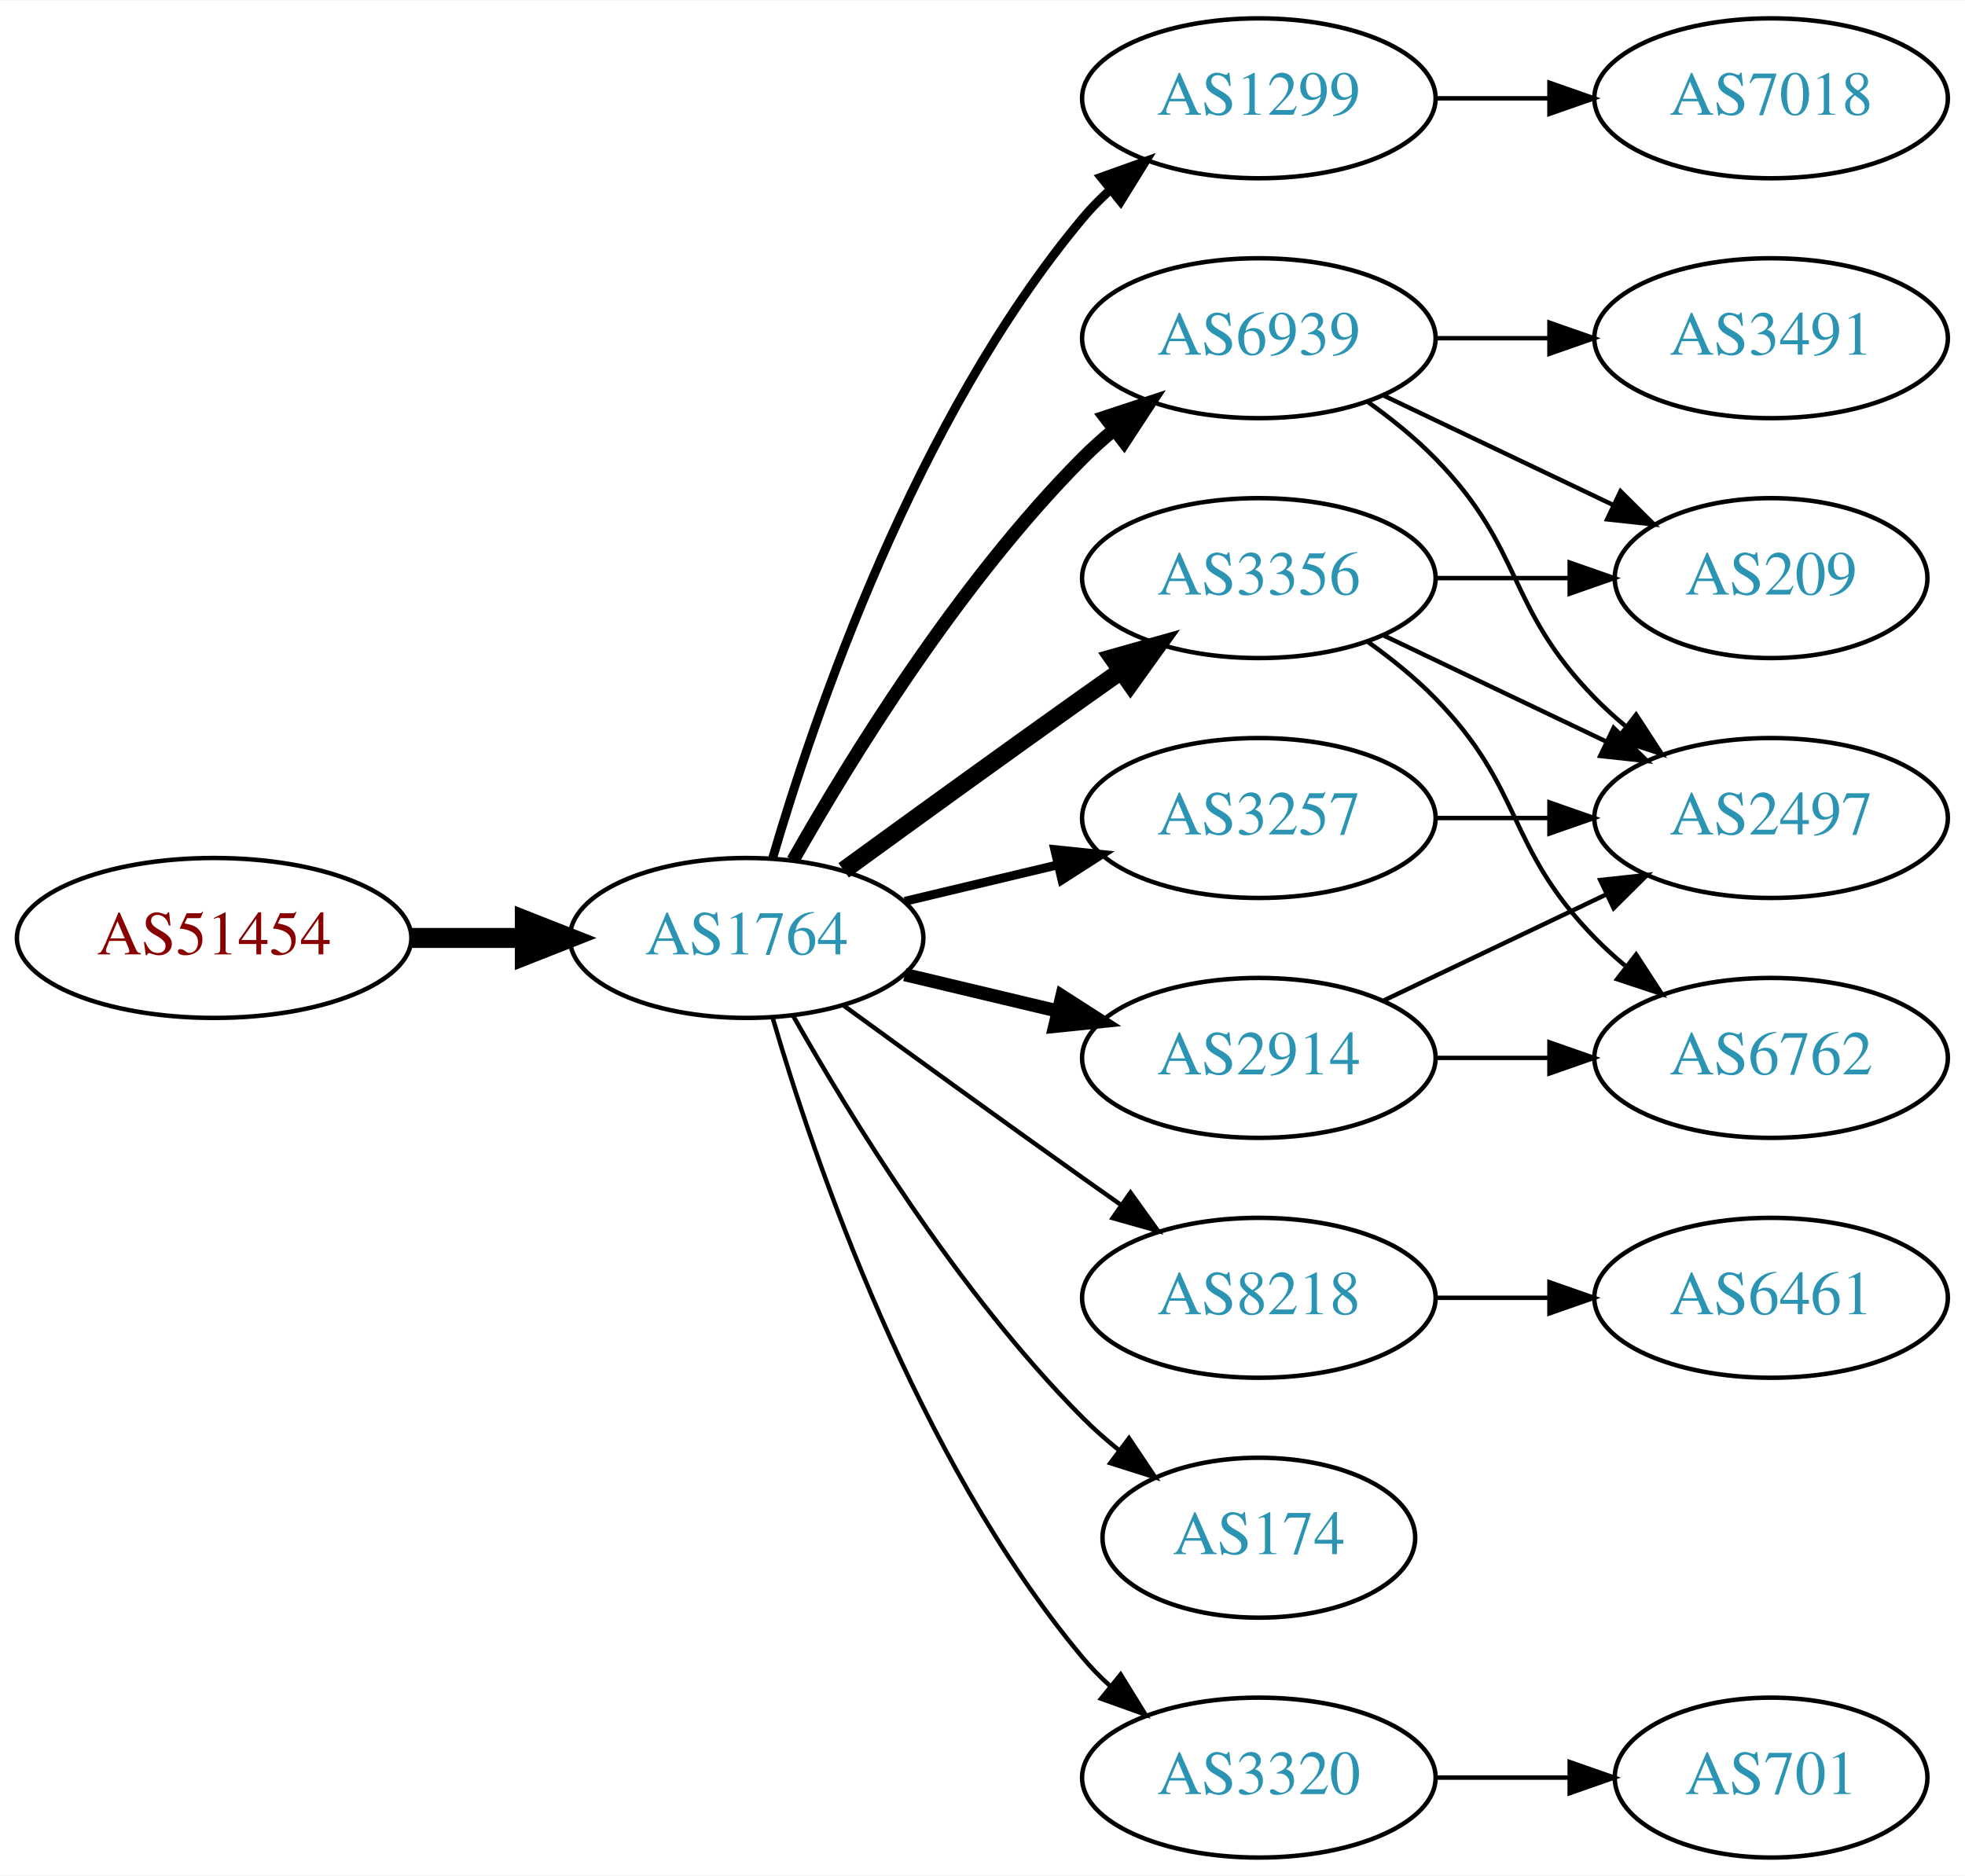
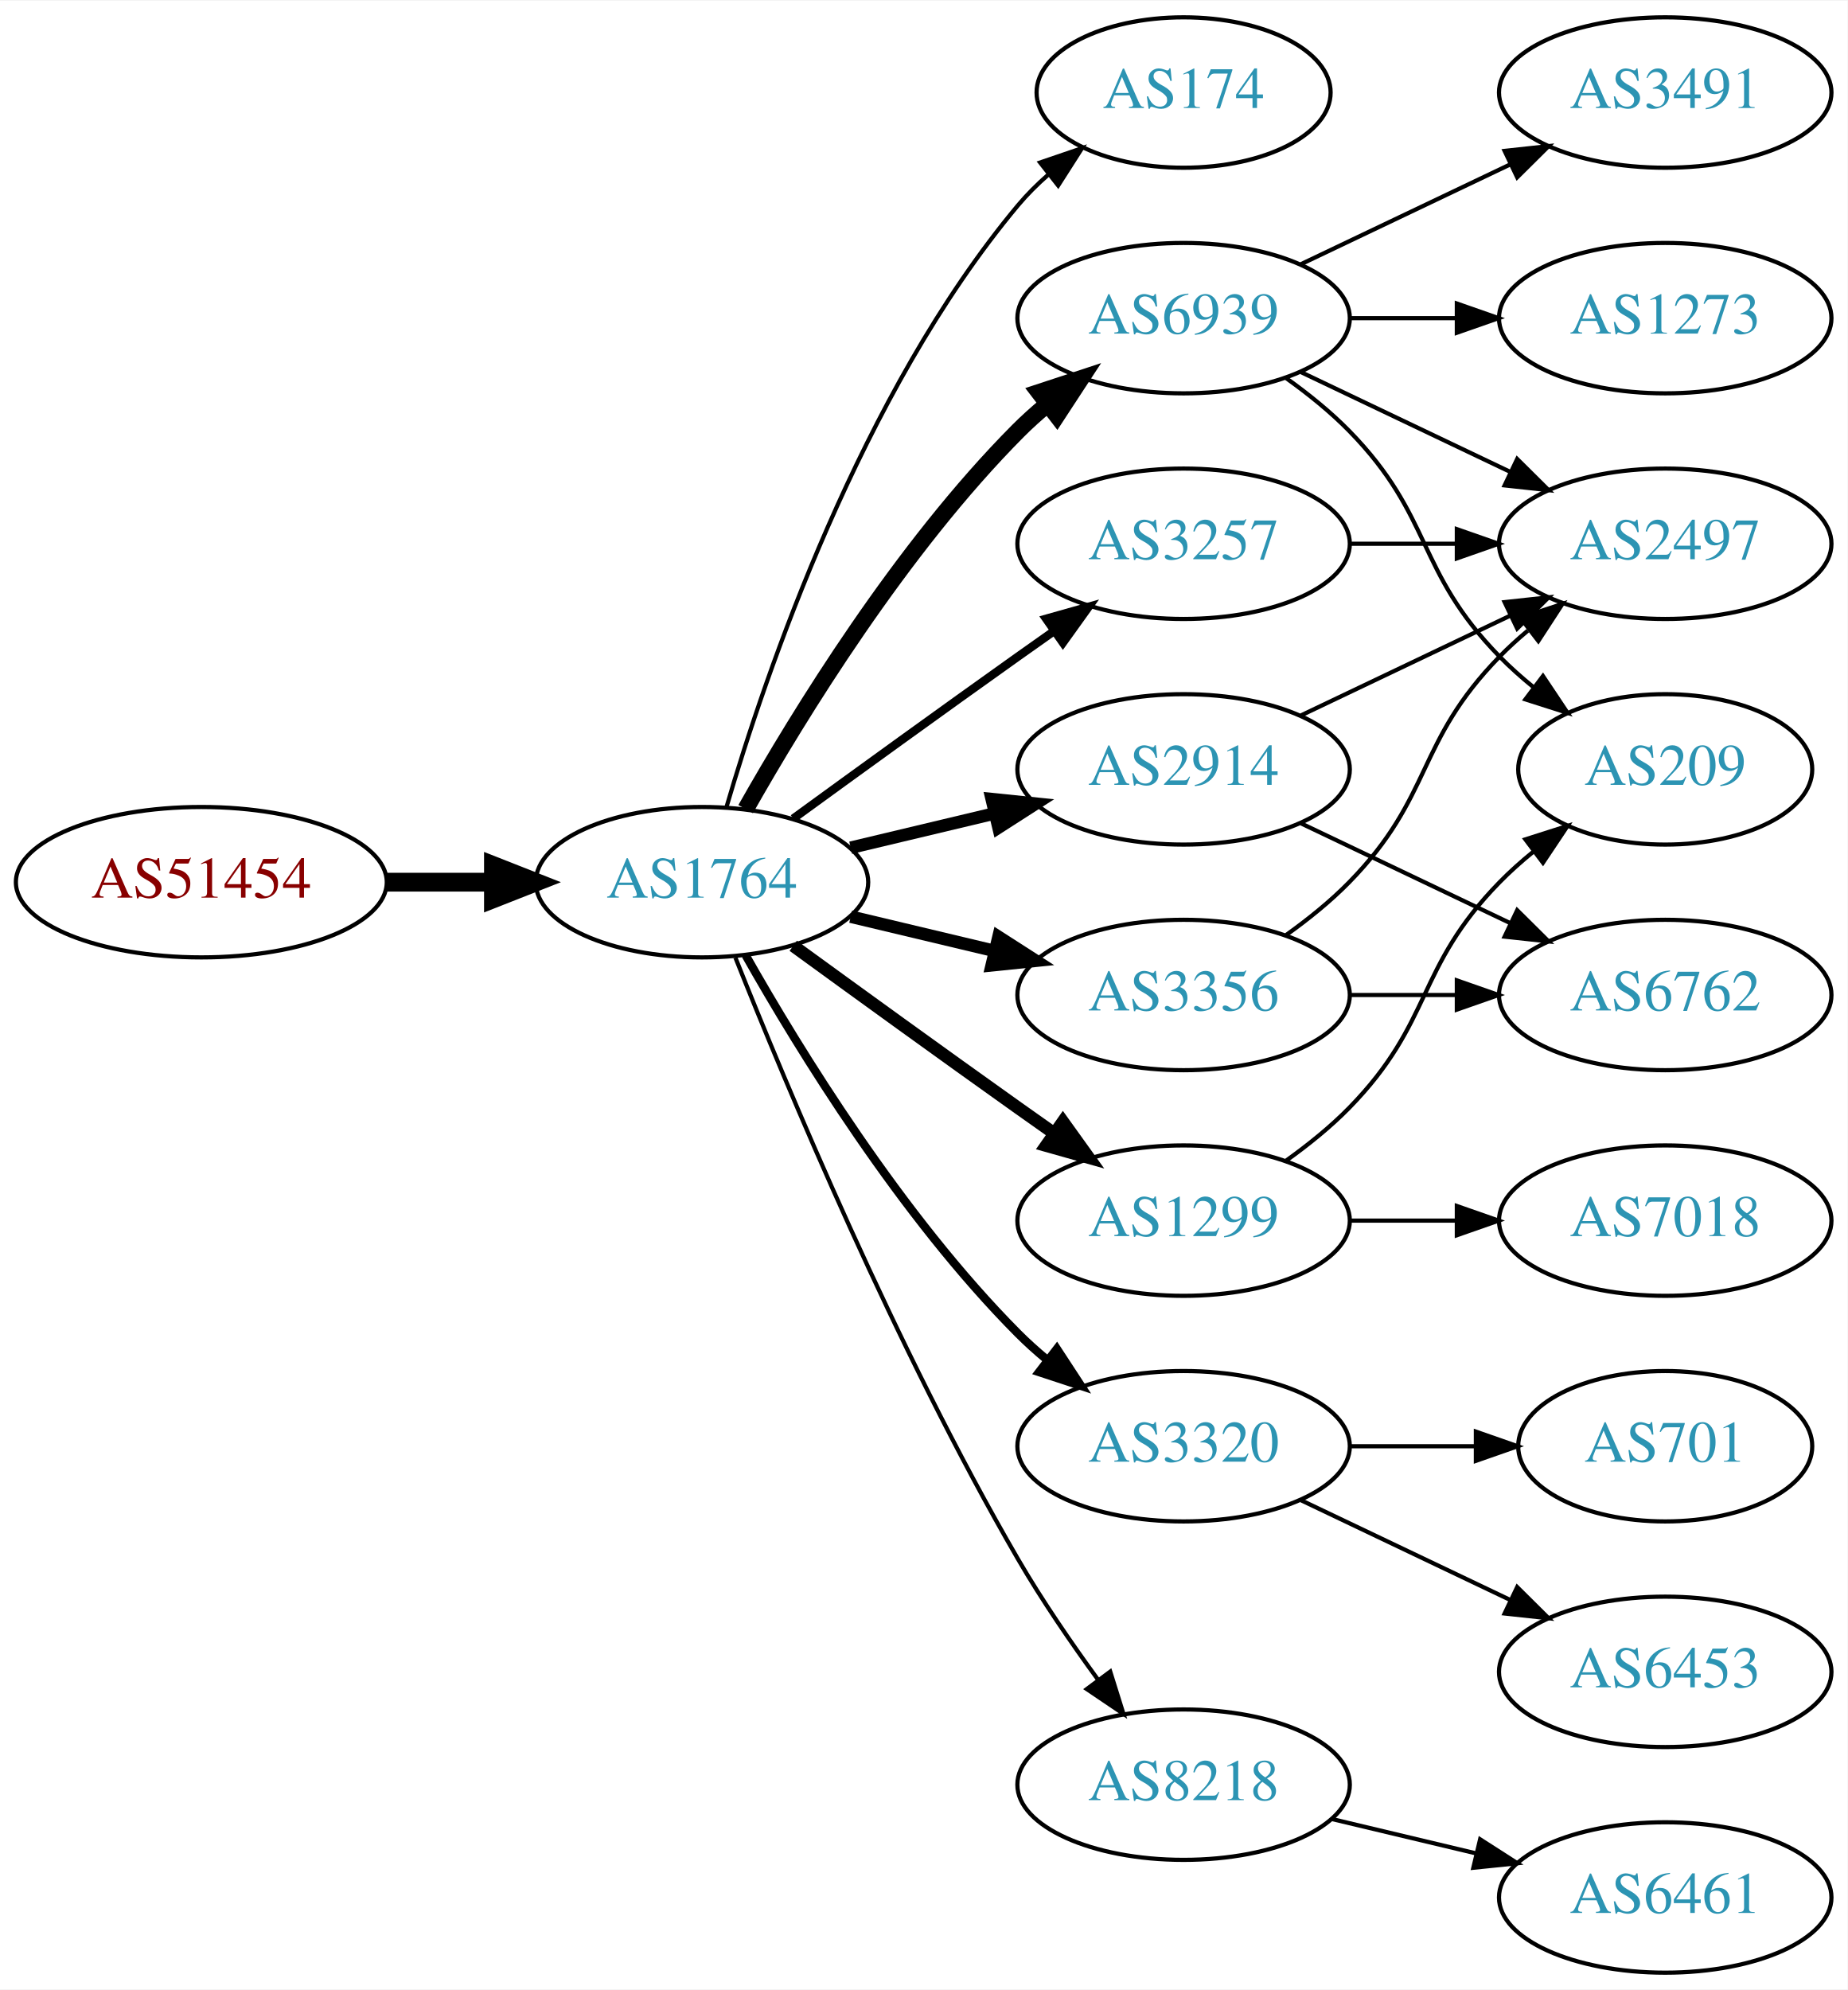
- <svg xmlns="http://www.w3.org/2000/svg" xmlns:xlink="http://www.w3.org/1999/xlink" width="442pt" height="422pt" viewBox="0.00 0.00 442.27 422.00">
-   <g id="graph0" class="graph" transform="scale(1 1) rotate(0) translate(4 418)">
-     <polygon fill="white" stroke="none" points="-4,4 -4,-418 438.271,-418 438.271,4 -4,4" />
+ <svg xmlns="http://www.w3.org/2000/svg" xmlns:xlink="http://www.w3.org/1999/xlink" width="442pt" height="476pt" viewBox="0.00 0.00 442.27 476.00">
+   <g id="graph0" class="graph" transform="scale(1 1) rotate(0) translate(4 472)">
+     <polygon fill="white" stroke="none" points="-4,4 -4,-472 438.271,-472 438.271,4 -4,4" />
    <g id="node1" class="node">
      <g id="a_node1">
        <a xlink:href="/asn/51454" xlink:title="AS51454 ~ CRIF GmbH [AT]">
-           <ellipse fill="#ffffff" stroke="black" cx="44.196" cy="-207" rx="44.393" ry="18" />
-           <text text-anchor="middle" x="44.196" y="-203.3" font-family="Times,serif" font-size="14.00" fill="#880000">AS51454</text>
+           <ellipse fill="#ffffff" stroke="black" cx="44.196" cy="-261" rx="44.393" ry="18" />
+           <text text-anchor="middle" x="44.196" y="-257.3" font-family="Times,serif" font-size="14.00" fill="#880000">AS51454</text>
        </a>
      </g>
    </g>
    <g id="node2" class="node">
      <g id="a_node2">
        <a xlink:href="/asn/1764" xlink:title="AS1764 ~ NEXTLAYER-AS [AT]">
-           <ellipse fill="#ffffff" stroke="black" cx="164.039" cy="-207" rx="39.794" ry="18" />
-           <text text-anchor="middle" x="164.039" y="-203.3" font-family="Times,serif" font-size="14.00" fill="#2c94b3">AS1764</text>
+           <ellipse fill="#ffffff" stroke="black" cx="164.039" cy="-261" rx="39.794" ry="18" />
+           <text text-anchor="middle" x="164.039" y="-257.3" font-family="Times,serif" font-size="14.00" fill="#2c94b3">AS1764</text>
        </a>
      </g>
    </g>
    <g id="edge1" class="edge">
-       <path fill="none" stroke="black" stroke-width="4.5" d="M88.407,-207C96.72,-207 105.482,-207 113.965,-207" />
-       <polygon fill="black" stroke="black" stroke-width="4.5" points="114.123,-210.938 124.123,-207 114.123,-203.063 114.123,-210.938" />
+       <path fill="none" stroke="black" stroke-width="4.5" d="M88.407,-261C96.72,-261 105.482,-261 113.965,-261" />
+       <polygon fill="black" stroke="black" stroke-width="4.5" points="114.123,-264.938 124.123,-261 114.123,-257.063 114.123,-264.938" />
    </g>
    <g id="node3" class="node">
      <g id="a_node3">
-         <a xlink:href="/asn/1299" xlink:title="AS1299 ~ Telia Carrier [EU]">
-           <ellipse fill="#ffffff" stroke="black" cx="279.332" cy="-396" rx="39.794" ry="18" />
-           <text text-anchor="middle" x="279.332" y="-392.3" font-family="Times,serif" font-size="14.00" fill="#2c94b3">AS1299</text>
+         <a xlink:href="/asn/174" xlink:title="AS174 ~ Cogent Communications [US]">
+           <ellipse fill="#ffffff" stroke="black" cx="279.332" cy="-450" rx="35.194" ry="18" />
+           <text text-anchor="middle" x="279.332" y="-446.3" font-family="Times,serif" font-size="14.00" fill="#2c94b3">AS174</text>
        </a>
      </g>
    </g>
    <g id="edge2" class="edge">
-       <path fill="none" stroke="black" stroke-width="2" d="M169.913,-225.002C179.227,-256.844 202.043,-323.981 239.685,-369 241.555,-371.237 243.654,-373.374 245.88,-375.396" />
-       <polygon fill="black" stroke="black" stroke-width="2" points="243.823,-378.234 253.799,-381.804 248.227,-372.793 243.823,-378.234" />
+       <path fill="none" stroke="black" d="M169.913,-279.002C179.227,-310.844 202.043,-377.981 239.685,-423 241.838,-425.574 244.292,-428.017 246.896,-430.303" />
+       <polygon fill="black" stroke="black" points="244.98,-433.249 255.007,-436.672 249.303,-427.743 244.98,-433.249" />
    </g>
    <g id="node4" class="node">
      <g id="a_node4">
-         <a xlink:href="/asn/6939" xlink:title="AS6939 ~ Hurricane Electric LLC [US]">
+         <a xlink:href="/asn/3257" xlink:title="AS3257 ~ GTT [DE]">
          <ellipse fill="#ffffff" stroke="black" cx="279.332" cy="-342" rx="39.794" ry="18" />
-           <text text-anchor="middle" x="279.332" y="-338.3" font-family="Times,serif" font-size="14.00" fill="#2c94b3">AS6939</text>
+           <text text-anchor="middle" x="279.332" y="-338.3" font-family="Times,serif" font-size="14.00" fill="#2c94b3">AS3257</text>
        </a>
      </g>
    </g>
    <g id="edge3" class="edge">
-       <path fill="none" stroke="black" stroke-width="3" d="M174.498,-224.49C187.28,-247.096 211.712,-286.886 239.685,-315 241.796,-317.121 244.092,-319.188 246.477,-321.171" />
-       <polygon fill="black" stroke="black" stroke-width="3" points="244.73,-324.242 254.793,-327.556 248.993,-318.69 244.73,-324.242" />
+       <path fill="none" stroke="black" stroke-width="2" d="M185.887,-276.222C200.821,-287.091 221.435,-302.025 239.685,-315 242.506,-317.005 245.449,-319.085 248.397,-321.159" />
+       <polygon fill="black" stroke="black" stroke-width="2" points="246.424,-324.05 256.621,-326.926 250.443,-318.319 246.424,-324.05" />
    </g>
    <g id="node5" class="node">
      <g id="a_node5">
-         <a xlink:href="/asn/2914" xlink:title="AS2914 ~ NTT America, Inc. [US]">
-           <ellipse fill="#ffffff" stroke="black" cx="279.332" cy="-180" rx="39.794" ry="18" />
-           <text text-anchor="middle" x="279.332" y="-176.3" font-family="Times,serif" font-size="14.00" fill="#2c94b3">AS2914</text>
+         <a xlink:href="/asn/6939" xlink:title="AS6939 ~ Hurricane Electric LLC [US]">
+           <ellipse fill="#ffffff" stroke="black" cx="279.332" cy="-396" rx="39.794" ry="18" />
+           <text text-anchor="middle" x="279.332" y="-392.3" font-family="Times,serif" font-size="14.00" fill="#2c94b3">AS6939</text>
        </a>
      </g>
    </g>
    <g id="edge4" class="edge">
-       <path fill="none" stroke="black" stroke-width="3" d="M199.646,-198.752C210.517,-196.162 222.671,-193.265 234.114,-190.538" />
-       <polygon fill="black" stroke="black" stroke-width="3" points="235.02,-193.92 243.936,-188.197 233.397,-187.111 235.02,-193.92" />
+       <path fill="none" stroke="black" stroke-width="4" d="M174.498,-278.49C187.28,-301.096 211.712,-340.886 239.685,-369 241.796,-371.121 244.092,-373.188 246.477,-375.171" />
+       <polygon fill="black" stroke="black" stroke-width="4" points="244.73,-378.242 254.793,-381.556 248.993,-372.69 244.73,-378.242" />
    </g>
    <g id="node6" class="node">
      <g id="a_node6">
-         <a xlink:href="/asn/3257" xlink:title="AS3257 ~ GTT [DE]">
-           <ellipse fill="#ffffff" stroke="black" cx="279.332" cy="-234" rx="39.794" ry="18" />
-           <text text-anchor="middle" x="279.332" y="-230.3" font-family="Times,serif" font-size="14.00" fill="#2c94b3">AS3257</text>
+         <a xlink:href="/asn/3320" xlink:title="AS3320 ~ DTAG [DE]">
+           <ellipse fill="#ffffff" stroke="black" cx="279.332" cy="-126" rx="39.794" ry="18" />
+           <text text-anchor="middle" x="279.332" y="-122.3" font-family="Times,serif" font-size="14.00" fill="#2c94b3">AS3320</text>
        </a>
      </g>
    </g>
    <g id="edge5" class="edge">
-       <path fill="none" stroke="black" stroke-width="2" d="M199.646,-215.248C210.517,-217.838 222.671,-220.735 234.114,-223.462" />
-       <polygon fill="black" stroke="black" stroke-width="2" points="233.397,-226.889 243.936,-225.803 235.02,-220.08 233.397,-226.889" />
+       <path fill="none" stroke="black" stroke-width="2" d="M174.498,-243.51C187.28,-220.904 211.712,-181.114 239.685,-153 241.796,-150.879 244.092,-148.812 246.477,-146.829" />
+       <polygon fill="black" stroke="black" stroke-width="2" points="248.993,-149.31 254.793,-140.444 244.73,-143.758 248.993,-149.31" />
    </g>
    <g id="node7" class="node">
      <g id="a_node7">
-         <a xlink:href="/asn/3356" xlink:title="AS3356 ~ Level 3 Parent, LLC [US]">
+         <a xlink:href="/asn/2914" xlink:title="AS2914 ~ NTT America, Inc. [US]">
          <ellipse fill="#ffffff" stroke="black" cx="279.332" cy="-288" rx="39.794" ry="18" />
-           <text text-anchor="middle" x="279.332" y="-284.3" font-family="Times,serif" font-size="14.00" fill="#2c94b3">AS3356</text>
+           <text text-anchor="middle" x="279.332" y="-284.3" font-family="Times,serif" font-size="14.00" fill="#2c94b3">AS2914</text>
        </a>
      </g>
    </g>
    <g id="edge6" class="edge">
-       <path fill="none" stroke="black" stroke-width="4" d="M185.887,-222.222C200.821,-233.091 221.435,-248.025 239.685,-261 242.506,-263.005 245.449,-265.085 248.397,-267.159" />
-       <polygon fill="black" stroke="black" stroke-width="4" points="246.424,-270.05 256.621,-272.926 250.443,-264.319 246.424,-270.05" />
+       <path fill="none" stroke="black" stroke-width="3" d="M199.646,-269.248C210.517,-271.838 222.671,-274.735 234.114,-277.462" />
+       <polygon fill="black" stroke="black" stroke-width="3" points="233.397,-280.889 243.936,-279.803 235.02,-274.08 233.397,-280.889" />
    </g>
    <g id="node8" class="node">
      <g id="a_node8">
-         <a xlink:href="/asn/8218" xlink:title="AS8218 ~ legacy Neotelecoms [FR]">
-           <ellipse fill="#ffffff" stroke="black" cx="279.332" cy="-126" rx="39.794" ry="18" />
-           <text text-anchor="middle" x="279.332" y="-122.3" font-family="Times,serif" font-size="14.00" fill="#2c94b3">AS8218</text>
+         <a xlink:href="/asn/3356" xlink:title="AS3356 ~ Level 3 Parent, LLC [US]">
+           <ellipse fill="#ffffff" stroke="black" cx="279.332" cy="-234" rx="39.794" ry="18" />
+           <text text-anchor="middle" x="279.332" y="-230.3" font-family="Times,serif" font-size="14.00" fill="#2c94b3">AS3356</text>
        </a>
      </g>
    </g>
    <g id="edge7" class="edge">
-       <path fill="none" stroke="black" d="M185.887,-191.778C200.821,-180.909 221.435,-165.975 239.685,-153 242.506,-150.995 245.449,-148.915 248.397,-146.841" />
-       <polygon fill="black" stroke="black" points="250.443,-149.681 256.621,-141.074 246.424,-143.95 250.443,-149.681" />
+       <path fill="none" stroke="black" stroke-width="3" d="M199.646,-252.752C210.517,-250.162 222.671,-247.265 234.114,-244.538" />
+       <polygon fill="black" stroke="black" stroke-width="3" points="235.02,-247.92 243.936,-242.197 233.397,-241.111 235.02,-247.92" />
    </g>
    <g id="node9" class="node">
      <g id="a_node9">
-         <a xlink:href="/asn/174" xlink:title="AS174 ~ Cogent Communications [US]">
-           <ellipse fill="#ffffff" stroke="black" cx="279.332" cy="-72" rx="35.194" ry="18" />
-           <text text-anchor="middle" x="279.332" y="-68.3" font-family="Times,serif" font-size="14.00" fill="#2c94b3">AS174</text>
+         <a xlink:href="/asn/1299" xlink:title="AS1299 ~ Telia Carrier [EU]">
+           <ellipse fill="#ffffff" stroke="black" cx="279.332" cy="-180" rx="39.794" ry="18" />
+           <text text-anchor="middle" x="279.332" y="-176.3" font-family="Times,serif" font-size="14.00" fill="#2c94b3">AS1299</text>
        </a>
      </g>
    </g>
    <g id="edge8" class="edge">
-       <path fill="none" stroke="black" d="M174.498,-189.51C187.28,-166.904 211.712,-127.114 239.685,-99 242.185,-96.487 244.946,-94.052 247.807,-91.739" />
-       <polygon fill="black" stroke="black" points="250.108,-94.389 256.004,-85.587 245.905,-88.79 250.108,-94.389" />
+       <path fill="none" stroke="black" stroke-width="3" d="M185.887,-245.778C200.821,-234.909 221.435,-219.975 239.685,-207 242.506,-204.995 245.449,-202.915 248.397,-200.841" />
+       <polygon fill="black" stroke="black" stroke-width="3" points="250.443,-203.681 256.621,-195.074 246.424,-197.95 250.443,-203.681" />
    </g>
    <g id="node10" class="node">
      <g id="a_node10">
-         <a xlink:href="/asn/3320" xlink:title="AS3320 ~ DTAG [DE]">
-           <ellipse fill="#ffffff" stroke="black" cx="279.332" cy="-18" rx="39.794" ry="18" />
-           <text text-anchor="middle" x="279.332" y="-14.3" font-family="Times,serif" font-size="14.00" fill="#2c94b3">AS3320</text>
+         <a xlink:href="/asn/8218" xlink:title="AS8218 ~ legacy Neotelecoms [FR]">
+           <ellipse fill="#ffffff" stroke="black" cx="279.332" cy="-45" rx="39.794" ry="18" />
+           <text text-anchor="middle" x="279.332" y="-41.3" font-family="Times,serif" font-size="14.00" fill="#2c94b3">AS8218</text>
        </a>
      </g>
    </g>
    <g id="edge9" class="edge">
-       <path fill="none" stroke="black" d="M169.913,-188.998C179.227,-157.156 202.043,-90.019 239.685,-45 241.555,-42.763 243.654,-40.626 245.88,-38.604" />
-       <polygon fill="black" stroke="black" points="248.227,-41.208 253.799,-32.196 243.823,-35.766 248.227,-41.208" />
-     </g>
-     <g id="node17" class="node">
-       <g id="a_node17">
-         <a xlink:href="/asn/7018" xlink:title="AS7018 ~ AT&amp;T Services, Inc. [US]">
-           <ellipse fill="#ffffff" stroke="black" cx="394.625" cy="-396" rx="39.794" ry="18" />
-           <text text-anchor="middle" x="394.625" y="-392.3" font-family="Times,serif" font-size="14.00" fill="#2c94b3">AS7018</text>
-         </a>
-       </g>
-     </g>
-     <g id="edge21" class="edge">
-       <path fill="none" stroke="black" d="M319.004,-396C327.207,-396 335.971,-396 344.503,-396" />
-       <polygon fill="black" stroke="black" points="344.742,-399.5 354.742,-396 344.742,-392.5 344.742,-399.5" />
+       <path fill="none" stroke="black" d="M172.042,-242.949C184.169,-212.43 210.587,-149.067 239.685,-99 245.392,-89.181 252.43,-78.922 258.929,-70.016" />
+       <polygon fill="black" stroke="black" points="261.77,-72.061 264.934,-61.95 256.155,-67.881 261.77,-72.061" />
    </g>
    <g id="node11" class="node">
      <g id="a_node11">
-         <a xlink:href="/asn/3491" xlink:title="AS3491 ~ PCCW Global, Inc. [US]">
+         <a xlink:href="/asn/2497" xlink:title="AS2497 ~ Internet Initiative Japan Inc. [JP]">
          <ellipse fill="#ffffff" stroke="black" cx="394.625" cy="-342" rx="39.794" ry="18" />
-           <text text-anchor="middle" x="394.625" y="-338.3" font-family="Times,serif" font-size="14.00" fill="#2c94b3">AS3491</text>
+           <text text-anchor="middle" x="394.625" y="-338.3" font-family="Times,serif" font-size="14.00" fill="#2c94b3">AS2497</text>
        </a>
      </g>
    </g>
    <g id="edge10" class="edge">
      <path fill="none" stroke="black" d="M319.004,-342C327.207,-342 335.971,-342 344.503,-342" />
      <polygon fill="black" stroke="black" points="344.742,-345.5 354.742,-342 344.742,-338.5 344.742,-345.5" />
    </g>
+     <g id="edge13" class="edge">
+       <path fill="none" stroke="black" d="M307.468,-383.066C322.462,-375.919 341.283,-366.948 357.506,-359.215" />
+       <polygon fill="black" stroke="black" points="359.188,-362.291 366.71,-354.829 356.177,-355.972 359.188,-362.291" />
+     </g>
    <g id="node12" class="node">
      <g id="a_node12">
+         <a xlink:href="/asn/1273" xlink:title="AS1273 ~ Vodafone Group PLC [EU]">
+           <ellipse fill="#ffffff" stroke="black" cx="394.625" cy="-396" rx="39.794" ry="18" />
+           <text text-anchor="middle" x="394.625" y="-392.3" font-family="Times,serif" font-size="14.00" fill="#2c94b3">AS1273</text>
+         </a>
+       </g>
+     </g>
+     <g id="edge11" class="edge">
+       <path fill="none" stroke="black" d="M319.004,-396C327.207,-396 335.971,-396 344.503,-396" />
+       <polygon fill="black" stroke="black" points="344.742,-399.5 354.742,-396 344.742,-392.5 344.742,-399.5" />
+     </g>
+     <g id="node13" class="node">
+       <g id="a_node13">
        <a xlink:href="/asn/209" xlink:title="AS209 ~ CenturyLink Communications, LLC [US]">
          <ellipse fill="#ffffff" stroke="black" cx="394.625" cy="-288" rx="35.194" ry="18" />
          <text text-anchor="middle" x="394.625" y="-284.3" font-family="Times,serif" font-size="14.00" fill="#2c94b3">AS209</text>
        </a>
      </g>
    </g>
-     <g id="edge11" class="edge">
-       <path fill="none" stroke="black" d="M307.468,-329.066C322.9,-321.71 342.385,-312.423 358.92,-304.541" />
-       <polygon fill="black" stroke="black" points="360.741,-307.551 368.262,-300.089 357.729,-301.232 360.741,-307.551" />
-     </g>
-     <g id="node13" class="node">
-       <g id="a_node13">
-         <a xlink:href="/asn/2497" xlink:title="AS2497 ~ Internet Initiative Japan Inc. [JP]">
-           <ellipse fill="#ffffff" stroke="black" cx="394.625" cy="-234" rx="39.794" ry="18" />
-           <text text-anchor="middle" x="394.625" y="-230.3" font-family="Times,serif" font-size="14.00" fill="#2c94b3">AS2497</text>
-         </a>
-       </g>
-     </g>
    <g id="edge12" class="edge">
-       <path fill="none" stroke="black" d="M303.926,-327.611C309.182,-323.852 314.513,-319.563 318.978,-315 339.151,-294.383 334.806,-281.617 354.978,-261 357.071,-258.861 359.354,-256.782 361.731,-254.79" />
-       <polygon fill="black" stroke="black" points="364.249,-257.268 370.031,-248.389 359.974,-251.725 364.249,-257.268" />
-     </g>
-     <g id="edge14" class="edge">
-       <path fill="none" stroke="black" d="M307.468,-192.934C322.462,-200.081 341.283,-209.052 357.506,-216.785" />
-       <polygon fill="black" stroke="black" points="356.177,-220.028 366.71,-221.171 359.188,-213.709 356.177,-220.028" />
+       <path fill="none" stroke="black" d="M303.926,-381.611C309.182,-377.852 314.513,-373.563 318.978,-369 339.151,-348.383 334.806,-335.617 354.978,-315 357.457,-312.466 360.204,-310.017 363.056,-307.696" />
+       <polygon fill="black" stroke="black" points="365.359,-310.343 371.242,-301.532 361.148,-304.752 365.359,-310.343" />
    </g>
    <g id="node14" class="node">
      <g id="a_node14">
-         <a xlink:href="/asn/6762" xlink:title="AS6762 ~ TELECOM ITALIA SPARKLE S.p.A. [IT]">
-           <ellipse fill="#ffffff" stroke="black" cx="394.625" cy="-180" rx="39.794" ry="18" />
-           <text text-anchor="middle" x="394.625" y="-176.3" font-family="Times,serif" font-size="14.00" fill="#2c94b3">AS6762</text>
-         </a>
-       </g>
-     </g>
-     <g id="edge13" class="edge">
-       <path fill="none" stroke="black" d="M319.004,-180C327.207,-180 335.971,-180 344.503,-180" />
-       <polygon fill="black" stroke="black" points="344.742,-183.5 354.742,-180 344.742,-176.5 344.742,-183.5" />
-     </g>
-     <g id="edge15" class="edge">
-       <path fill="none" stroke="black" d="M319.004,-234C327.207,-234 335.971,-234 344.503,-234" />
-       <polygon fill="black" stroke="black" points="344.742,-237.5 354.742,-234 344.742,-230.5 344.742,-237.5" />
-     </g>
-     <g id="edge17" class="edge">
-       <path fill="none" stroke="black" d="M319.004,-288C328.709,-288 339.2,-288 349.163,-288" />
-       <polygon fill="black" stroke="black" points="349.299,-291.5 359.299,-288 349.299,-284.5 349.299,-291.5" />
-     </g>
-     <g id="edge18" class="edge">
-       <path fill="none" stroke="black" d="M307.468,-275.066C322.462,-267.919 341.283,-258.948 357.506,-251.215" />
-       <polygon fill="black" stroke="black" points="359.188,-254.291 366.71,-246.829 356.177,-247.972 359.188,-254.291" />
-     </g>
-     <g id="edge16" class="edge">
-       <path fill="none" stroke="black" d="M303.926,-273.611C309.182,-269.852 314.513,-265.563 318.978,-261 339.151,-240.383 334.806,-227.617 354.978,-207 357.071,-204.861 359.354,-202.782 361.731,-200.79" />
-       <polygon fill="black" stroke="black" points="364.249,-203.268 370.031,-194.389 359.974,-197.725 364.249,-203.268" />
+         <a xlink:href="/asn/3491" xlink:title="AS3491 ~ PCCW Global, Inc. [US]">
+           <ellipse fill="#ffffff" stroke="black" cx="394.625" cy="-450" rx="39.794" ry="18" />
+           <text text-anchor="middle" x="394.625" y="-446.3" font-family="Times,serif" font-size="14.00" fill="#2c94b3">AS3491</text>
+         </a>
+       </g>
+     </g>
+     <g id="edge14" class="edge">
+       <path fill="none" stroke="black" d="M307.468,-408.934C322.462,-416.081 341.283,-425.052 357.506,-432.785" />
+       <polygon fill="black" stroke="black" points="356.177,-436.028 366.71,-437.171 359.188,-429.709 356.177,-436.028" />
    </g>
    <g id="node15" class="node">
      <g id="a_node15">
-         <a xlink:href="/asn/6461" xlink:title="AS6461 ~ Zayo Bandwidth [US]">
-           <ellipse fill="#ffffff" stroke="black" cx="394.625" cy="-126" rx="39.794" ry="18" />
-           <text text-anchor="middle" x="394.625" y="-122.3" font-family="Times,serif" font-size="14.00" fill="#2c94b3">AS6461</text>
-         </a>
-       </g>
-     </g>
-     <g id="edge19" class="edge">
-       <path fill="none" stroke="black" d="M319.004,-126C327.207,-126 335.971,-126 344.503,-126" />
-       <polygon fill="black" stroke="black" points="344.742,-129.5 354.742,-126 344.742,-122.5 344.742,-129.5" />
+         <a xlink:href="/asn/6453" xlink:title="AS6453 ~ TATA COMMUNICATIONS (AMERICA) INC [US]">
+           <ellipse fill="#ffffff" stroke="black" cx="394.625" cy="-72" rx="39.794" ry="18" />
+           <text text-anchor="middle" x="394.625" y="-68.3" font-family="Times,serif" font-size="14.00" fill="#2c94b3">AS6453</text>
+         </a>
+       </g>
+     </g>
+     <g id="edge15" class="edge">
+       <path fill="none" stroke="black" d="M307.468,-113.066C322.462,-105.919 341.283,-96.948 357.506,-89.215" />
+       <polygon fill="black" stroke="black" points="359.188,-92.291 366.71,-84.829 356.177,-85.972 359.188,-92.291" />
    </g>
    <g id="node16" class="node">
      <g id="a_node16">
        <a xlink:href="/asn/701" xlink:title="AS701 ~ UUNET [US]">
-           <ellipse fill="#ffffff" stroke="black" cx="394.625" cy="-18" rx="35.194" ry="18" />
-           <text text-anchor="middle" x="394.625" y="-14.3" font-family="Times,serif" font-size="14.00" fill="#2c94b3">AS701</text>
-         </a>
-       </g>
+           <ellipse fill="#ffffff" stroke="black" cx="394.625" cy="-126" rx="35.194" ry="18" />
+           <text text-anchor="middle" x="394.625" y="-122.3" font-family="Times,serif" font-size="14.00" fill="#2c94b3">AS701</text>
+         </a>
+       </g>
+     </g>
+     <g id="edge16" class="edge">
+       <path fill="none" stroke="black" d="M319.004,-126C328.709,-126 339.2,-126 349.163,-126" />
+       <polygon fill="black" stroke="black" points="349.299,-129.5 359.299,-126 349.299,-122.5 349.299,-129.5" />
+     </g>
+     <g id="edge18" class="edge">
+       <path fill="none" stroke="black" d="M307.468,-300.934C322.462,-308.081 341.283,-317.052 357.506,-324.785" />
+       <polygon fill="black" stroke="black" points="356.177,-328.028 366.71,-329.171 359.188,-321.709 356.177,-328.028" />
+     </g>
+     <g id="node17" class="node">
+       <g id="a_node17">
+         <a xlink:href="/asn/6762" xlink:title="AS6762 ~ TELECOM ITALIA SPARKLE S.p.A. [IT]">
+           <ellipse fill="#ffffff" stroke="black" cx="394.625" cy="-234" rx="39.794" ry="18" />
+           <text text-anchor="middle" x="394.625" y="-230.3" font-family="Times,serif" font-size="14.00" fill="#2c94b3">AS6762</text>
+         </a>
+       </g>
+     </g>
+     <g id="edge17" class="edge">
+       <path fill="none" stroke="black" d="M307.468,-275.066C322.462,-267.919 341.283,-258.948 357.506,-251.215" />
+       <polygon fill="black" stroke="black" points="359.188,-254.291 366.71,-246.829 356.177,-247.972 359.188,-254.291" />
    </g>
    <g id="edge20" class="edge">
-       <path fill="none" stroke="black" d="M319.004,-18C328.709,-18 339.2,-18 349.163,-18" />
-       <polygon fill="black" stroke="black" points="349.299,-21.5 359.299,-18 349.299,-14.5 349.299,-21.5" />
+       <path fill="none" stroke="black" d="M303.926,-248.389C309.182,-252.148 314.513,-256.437 318.978,-261 339.151,-281.617 334.806,-294.383 354.978,-315 357.071,-317.139 359.354,-319.218 361.731,-321.21" />
+       <polygon fill="black" stroke="black" points="359.974,-324.275 370.031,-327.611 364.249,-318.732 359.974,-324.275" />
+     </g>
+     <g id="edge19" class="edge">
+       <path fill="none" stroke="black" d="M319.004,-234C327.207,-234 335.971,-234 344.503,-234" />
+       <polygon fill="black" stroke="black" points="344.742,-237.5 354.742,-234 344.742,-230.5 344.742,-237.5" />
+     </g>
+     <g id="edge23" class="edge">
+       <path fill="none" stroke="black" d="M303.926,-194.389C309.182,-198.148 314.513,-202.437 318.978,-207 339.151,-227.617 334.806,-240.383 354.978,-261 357.457,-263.534 360.204,-265.983 363.056,-268.304" />
+       <polygon fill="black" stroke="black" points="361.148,-271.248 371.242,-274.468 365.359,-265.657 361.148,-271.248" />
+     </g>
+     <g id="node19" class="node">
+       <g id="a_node19">
+         <a xlink:href="/asn/7018" xlink:title="AS7018 ~ AT&amp;T Services, Inc. [US]">
+           <ellipse fill="#ffffff" stroke="black" cx="394.625" cy="-180" rx="39.794" ry="18" />
+           <text text-anchor="middle" x="394.625" y="-176.3" font-family="Times,serif" font-size="14.00" fill="#2c94b3">AS7018</text>
+         </a>
+       </g>
+     </g>
+     <g id="edge22" class="edge">
+       <path fill="none" stroke="black" d="M319.004,-180C327.207,-180 335.971,-180 344.503,-180" />
+       <polygon fill="black" stroke="black" points="344.742,-183.5 354.742,-180 344.742,-176.5 344.742,-183.5" />
+     </g>
+     <g id="node18" class="node">
+       <g id="a_node18">
+         <a xlink:href="/asn/6461" xlink:title="AS6461 ~ Zayo Bandwidth [US]">
+           <ellipse fill="#ffffff" stroke="black" cx="394.625" cy="-18" rx="39.794" ry="18" />
+           <text text-anchor="middle" x="394.625" y="-14.3" font-family="Times,serif" font-size="14.00" fill="#2c94b3">AS6461</text>
+         </a>
+       </g>
+     </g>
+     <g id="edge21" class="edge">
+       <path fill="none" stroke="black" d="M314.939,-36.752C325.81,-34.162 337.964,-31.265 349.407,-28.538" />
+       <polygon fill="black" stroke="black" points="350.313,-31.92 359.229,-26.197 348.69,-25.111 350.313,-31.92" />
    </g>
  </g>
</svg>
